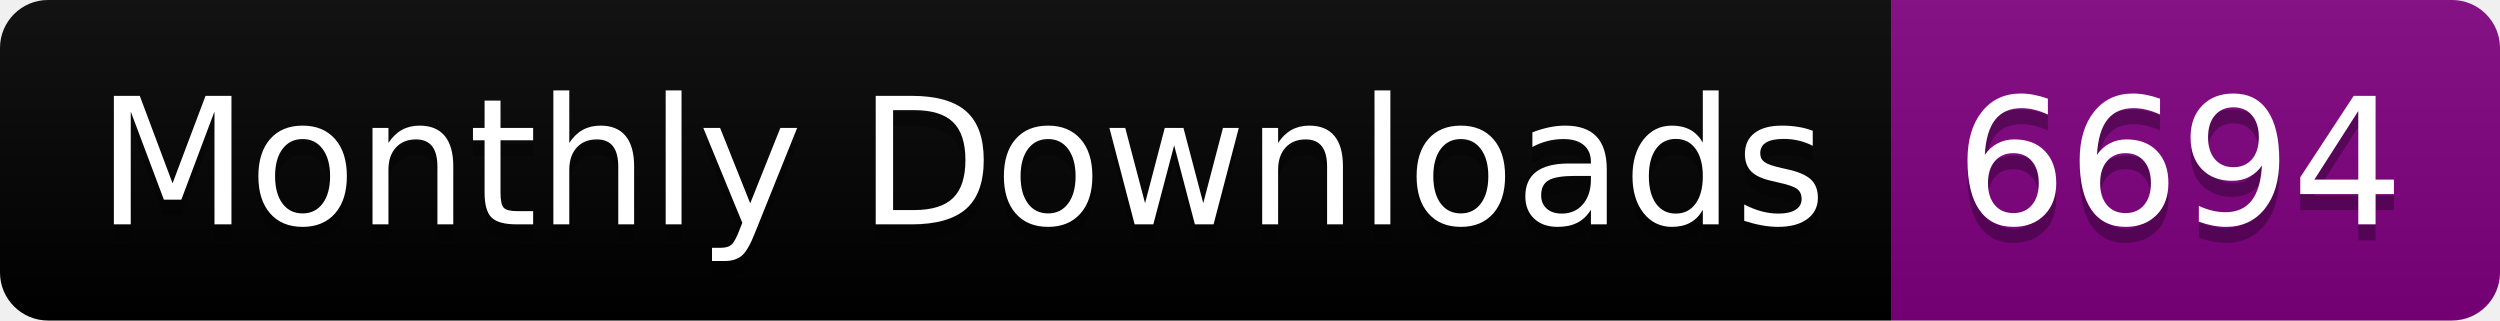
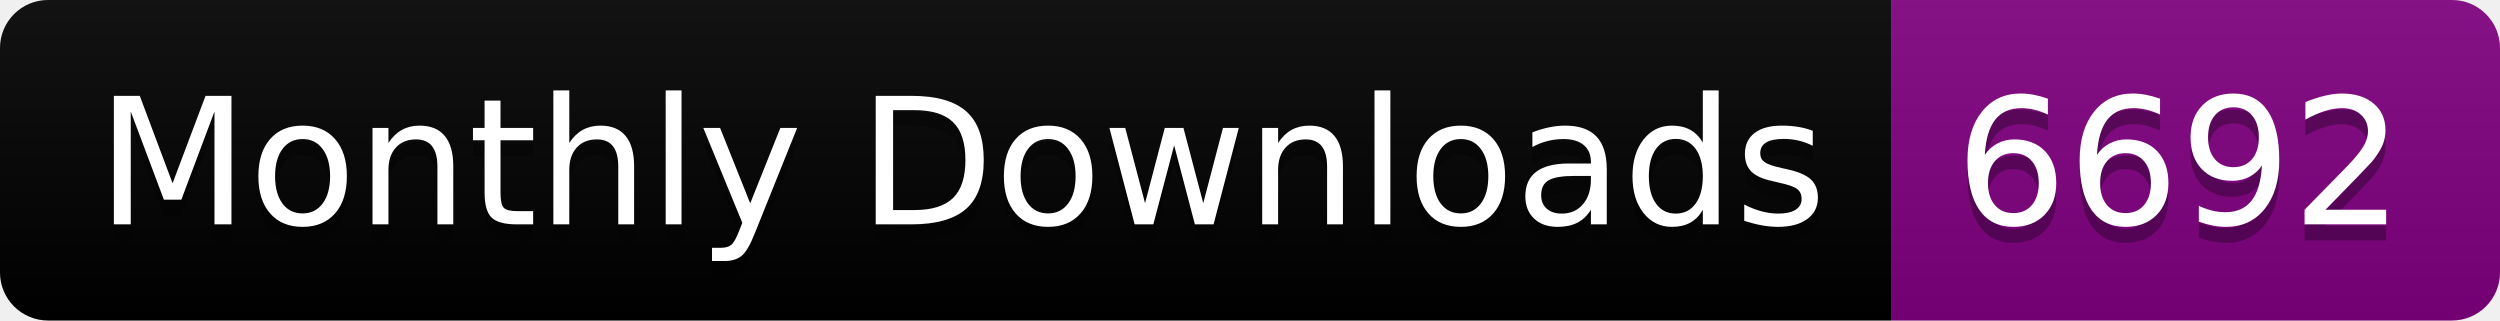
<svg xmlns="http://www.w3.org/2000/svg" width="156.0" height="20">
  <linearGradient id="smooth" x2="0" y2="100%">
    <stop offset="0" stop-color="#bbb" stop-opacity=".1" />
    <stop offset="1" stop-opacity=".1" />
  </linearGradient>
  <clipPath id="round">
    <rect width="156.0" height="20" rx="3" fill="#fff" />
  </clipPath>
  <g clip-path="url(#round)">
    <rect width="118.0" height="20" fill="black" />
    <rect x="118.0" width="38.0" height="20" fill="purple" />
    <rect width="156.0" height="20" fill="url(#smooth)" />
  </g>
  <g fill="#fff" text-anchor="middle" font-family="DejaVu Sans,Verdana,Geneva,sans-serif" font-size="110">
    <text x="600.0" y="150" fill="#010101" fill-opacity=".3" transform="scale(0.1)" textLength="1080.0" lengthAdjust="spacing">Monthly Downloads</text>
    <text x="600.0" y="140" transform="scale(0.1)" textLength="1080.0" lengthAdjust="spacing">Monthly Downloads</text>
-     <text x="1360.0" y="150" fill="#010101" fill-opacity=".3" transform="scale(0.1)" textLength="280.0" lengthAdjust="spacing">6694</text>
-     <text x="1360.0" y="140" transform="scale(0.1)" textLength="280.0" lengthAdjust="spacing">6694</text>
+     <text x="1360.0" y="150" fill="#010101" fill-opacity=".3" transform="scale(0.1)" textLength="280.0" lengthAdjust="spacing">6692</text>
+     <text x="1360.0" y="140" transform="scale(0.1)" textLength="280.0" lengthAdjust="spacing">6692</text>
  </g>
</svg>
